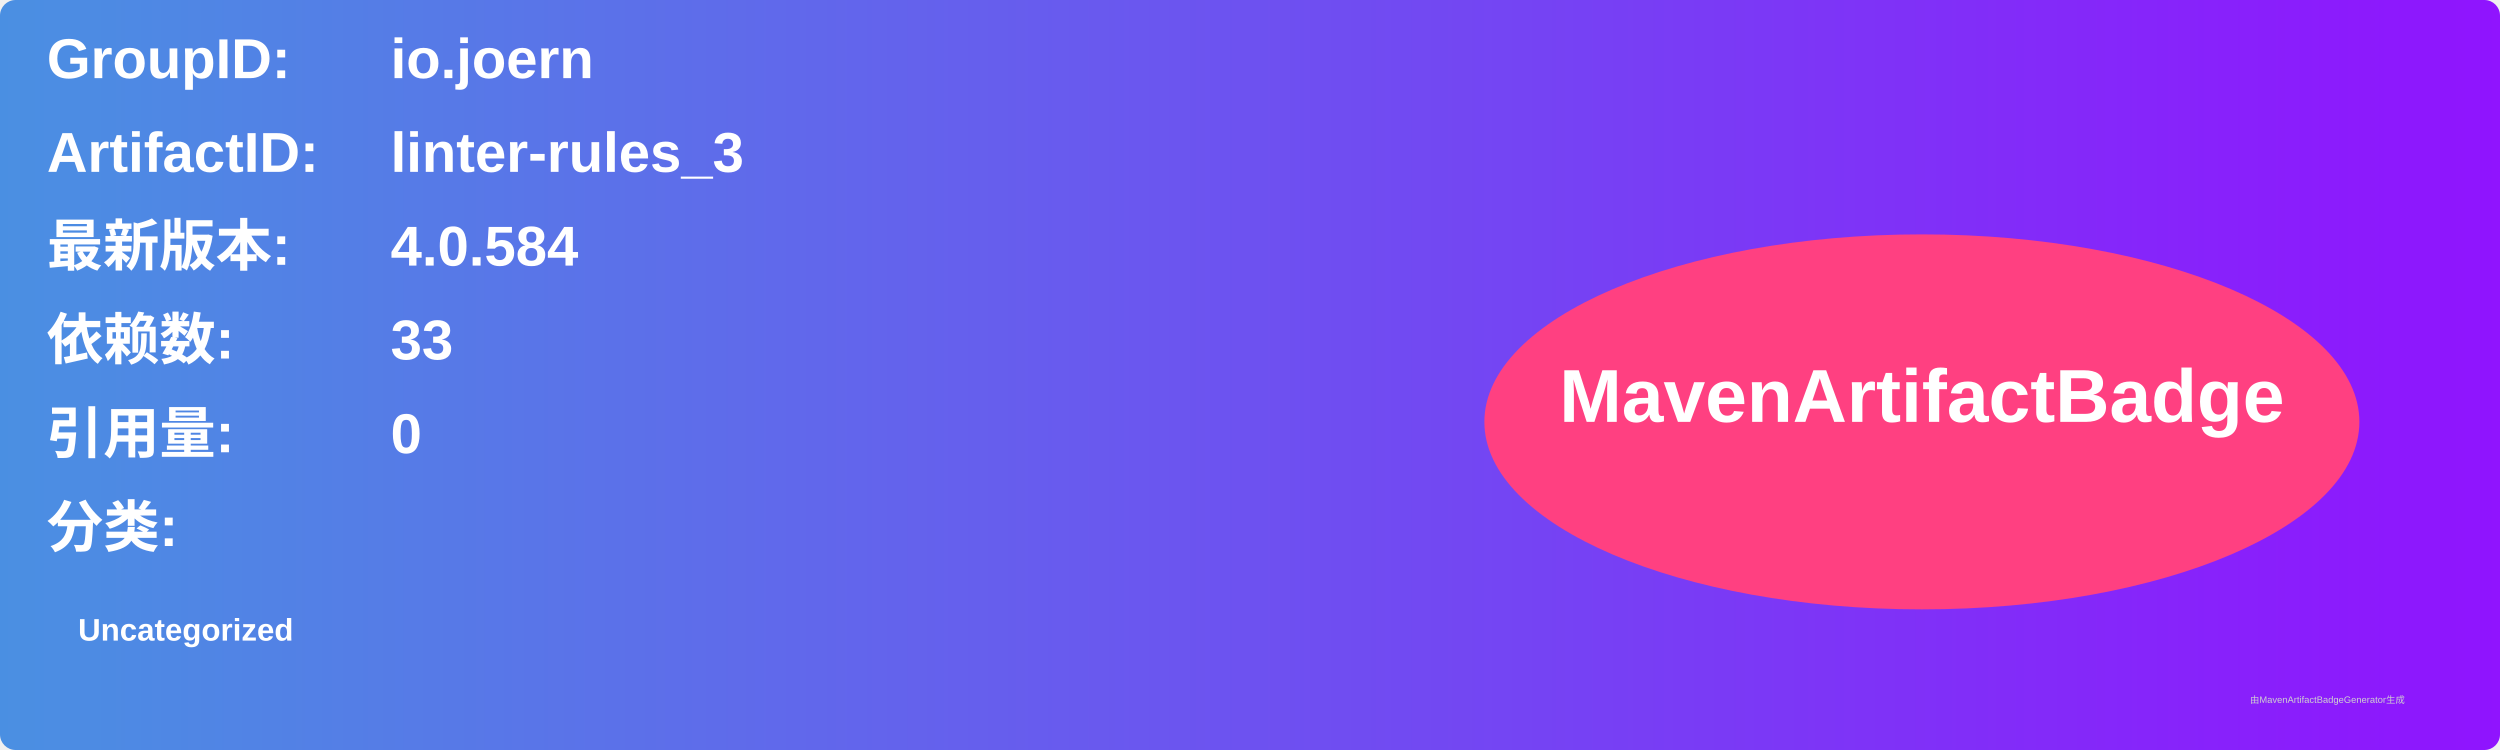
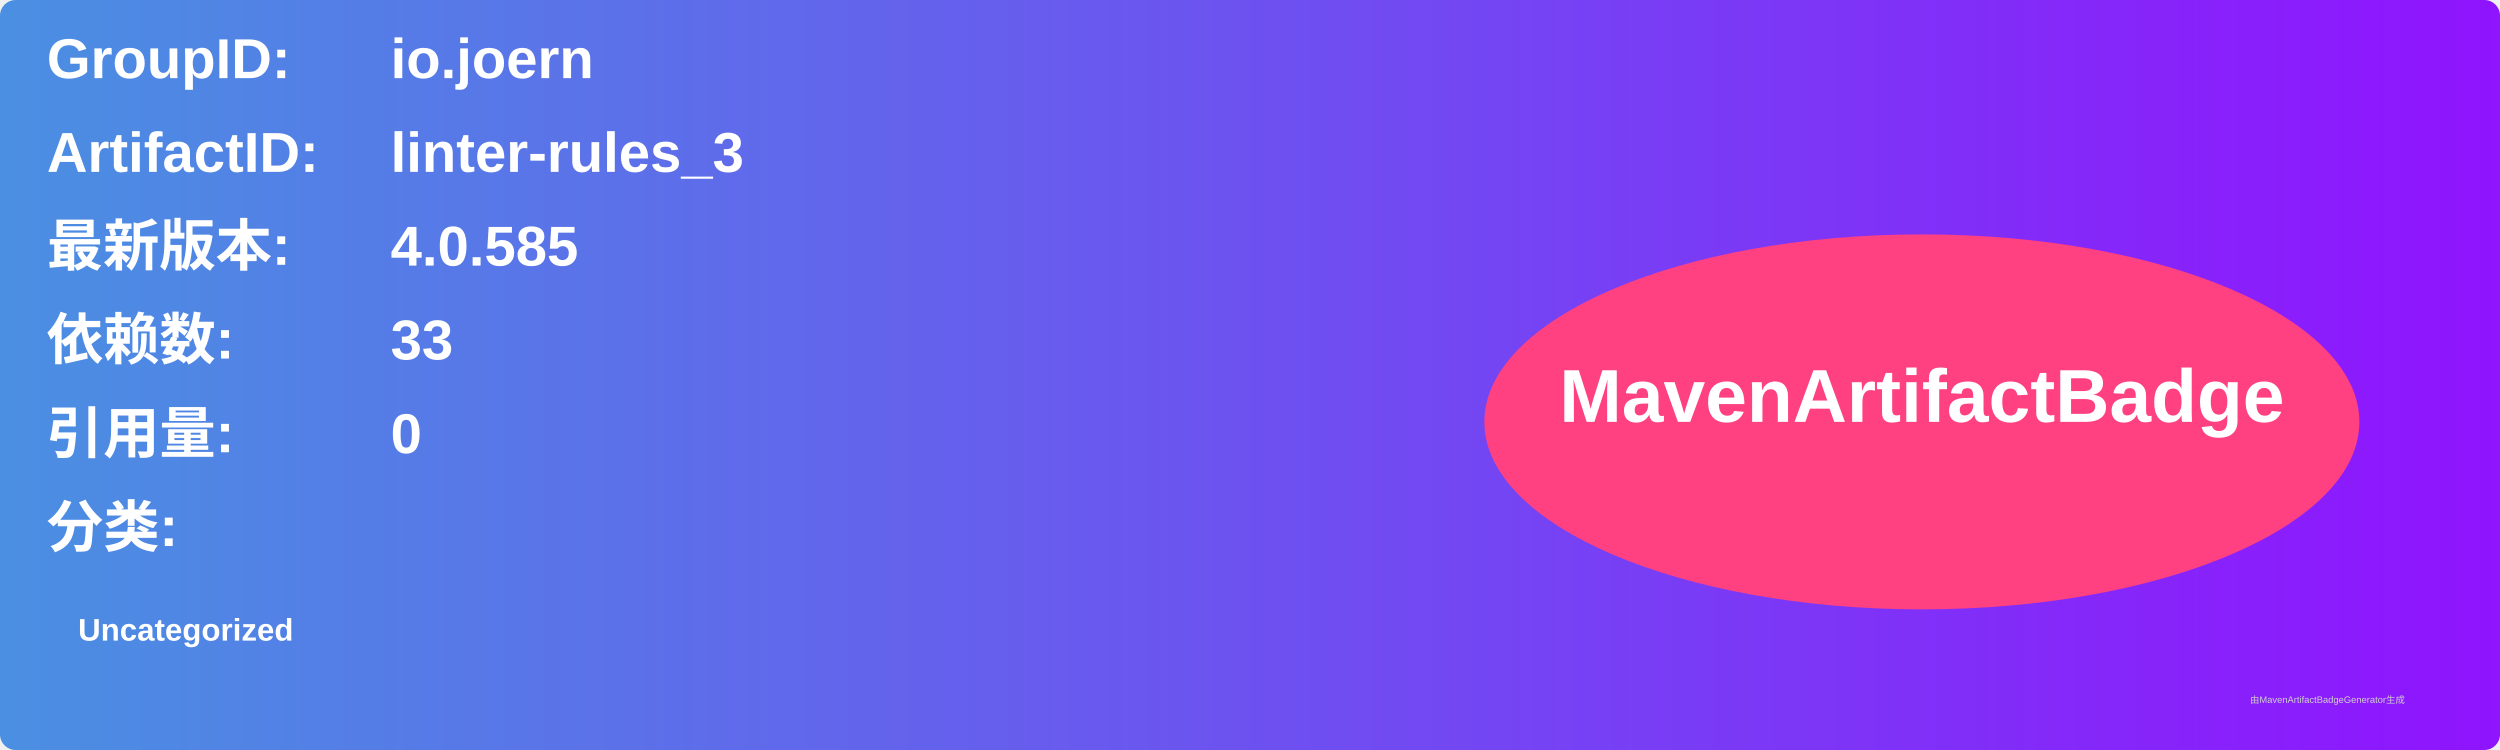
<svg xmlns="http://www.w3.org/2000/svg" width="800" height="240" viewBox="0 0 800 240">
  <linearGradient id="grad" x1="0%" y1="0%" x2="100%" y2="0%">
    <stop offset="0%" stop-color="#4a90e2" />
    <stop offset="100%" stop-color="#9013fe" />
  </linearGradient>
  <rect width="100%" height="100%" rx="5" ry="5" fill="url(#grad)" />
  <g transform="translate(15, 15)">
    <text x="0" y="10" font-family="Arial" font-size="18" fill="white" font-weight="bold" width="260">GroupID:</text>
    <text x="110" y="10" font-family="Arial" font-size="18" fill="white" font-weight="bold" width="460">io.joern</text>
    <text x="0" y="40" font-family="Arial" font-size="18" fill="white" font-weight="bold" width="260">ArtifactID:</text>
    <text x="110" y="40" font-family="Arial" font-size="18" fill="white" font-weight="bold" width="460">linter-rules_3</text>
    <text x="0" y="70" font-family="Arial" font-size="18" fill="white" font-weight="bold">最新版本:</text>
    <text x="110" y="70" font-family="Arial" font-size="18" fill="white" font-weight="bold">
-       <tspan font-weight="bold">4.0.584</tspan>
+       <tspan font-weight="bold">4.0.585</tspan>
    </text>
    <text x="0" y="100" font-family="Arial" font-size="18" fill="white" font-weight="bold">依赖数: </text>
    <text x="110" y="100" font-family="Arial" font-size="18" fill="white">
      <tspan font-weight="bold">33</tspan>
    </text>
    <text x="0" y="130" font-family="Arial" font-size="18" fill="white" font-weight="bold">引用量: </text>
    <text x="110" y="130" font-family="Arial" font-size="18" fill="white">
      <tspan font-weight="bold">0</tspan>
    </text>
    <text x="0" y="160" font-family="Arial" font-size="18" fill="white" font-weight="bold">分类:</text>
    <text x="10" y="190" font-family="Arial" font-size="10" fill="white">
      <tspan font-weight="bold">Uncategorized</tspan>
    </text>
    <ellipse cx="600" cy="120" rx="140" ry="60" fill="#ff4081" />
    <text x="600" y="120" text-anchor="middle" font-family="Arial" font-size="24" fill="white" font-weight="bold">MavenArtifactBadge</text>
  </g>
  <text x="720" y="225" font-family="Arial" font-size="3" fill="#d0d0d0">由MavenArtifactBadgeGenerator生成</text>
</svg>
